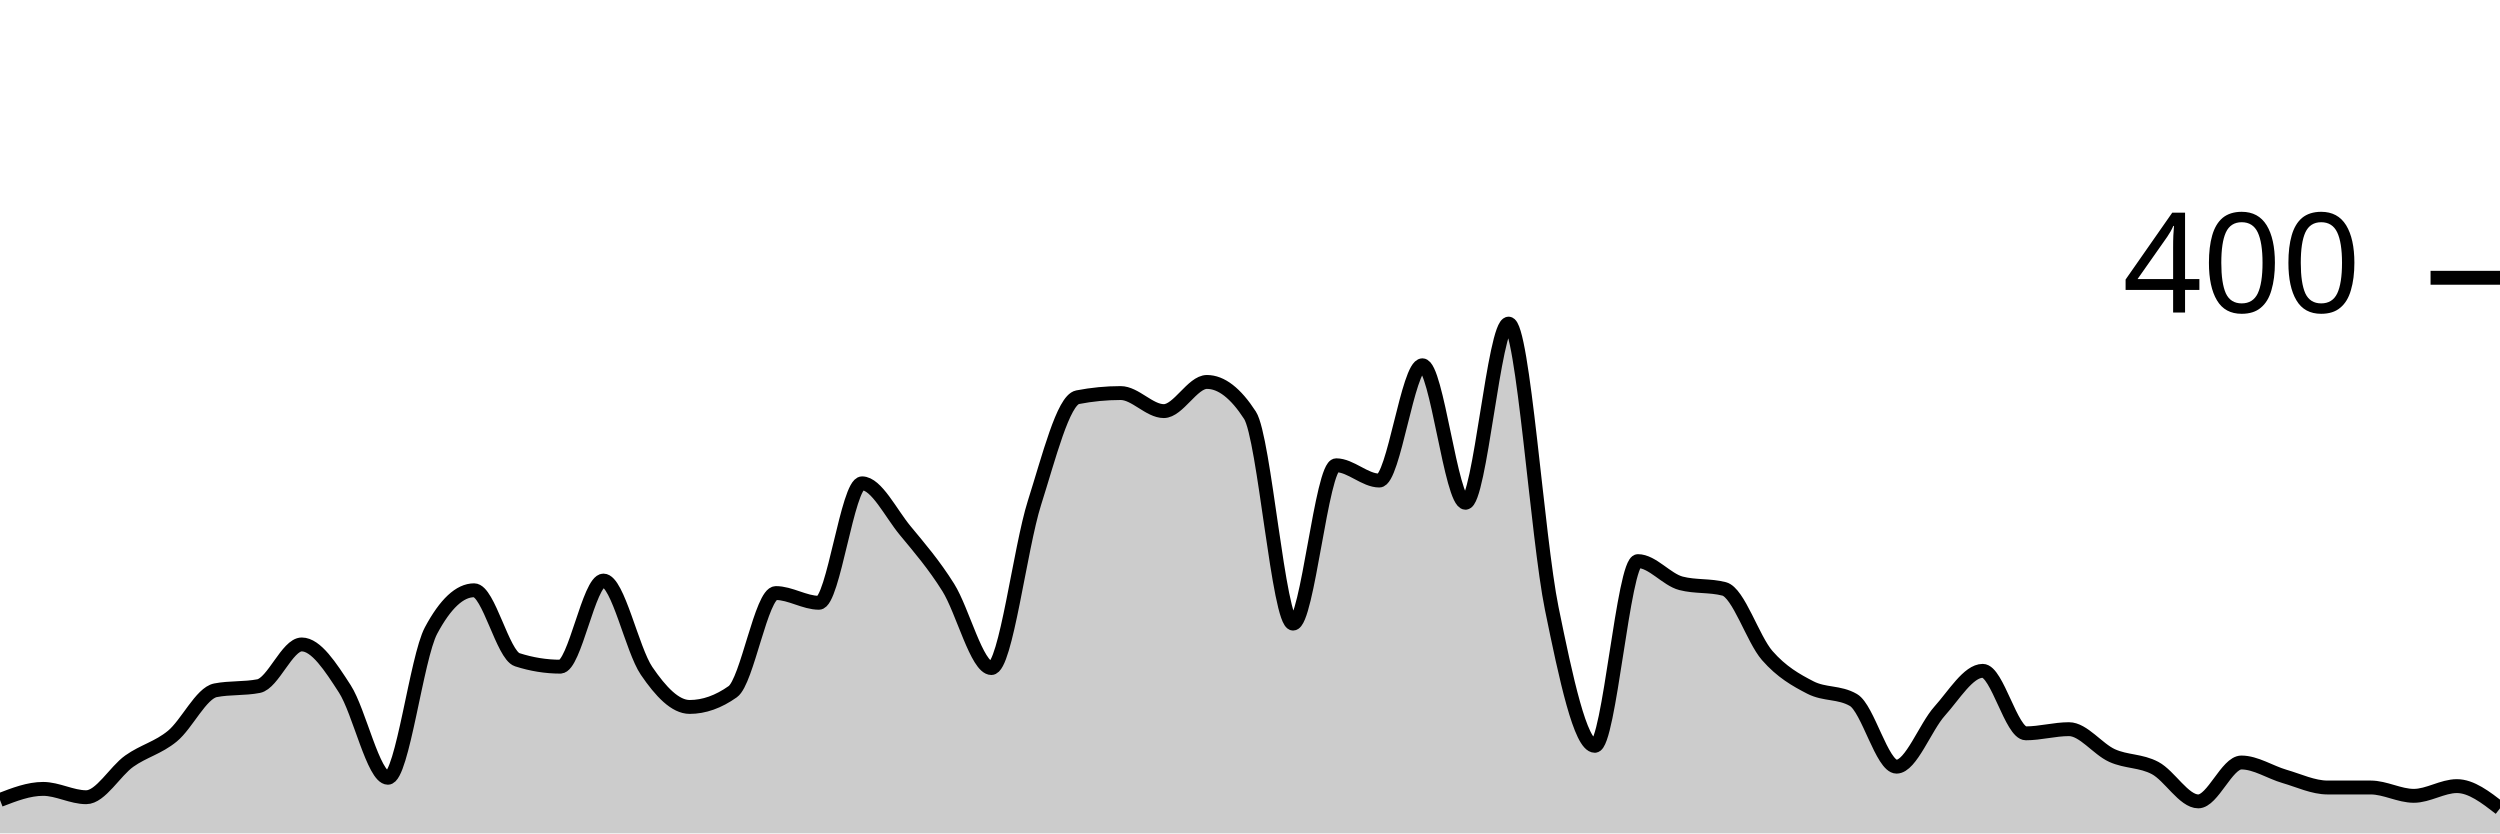
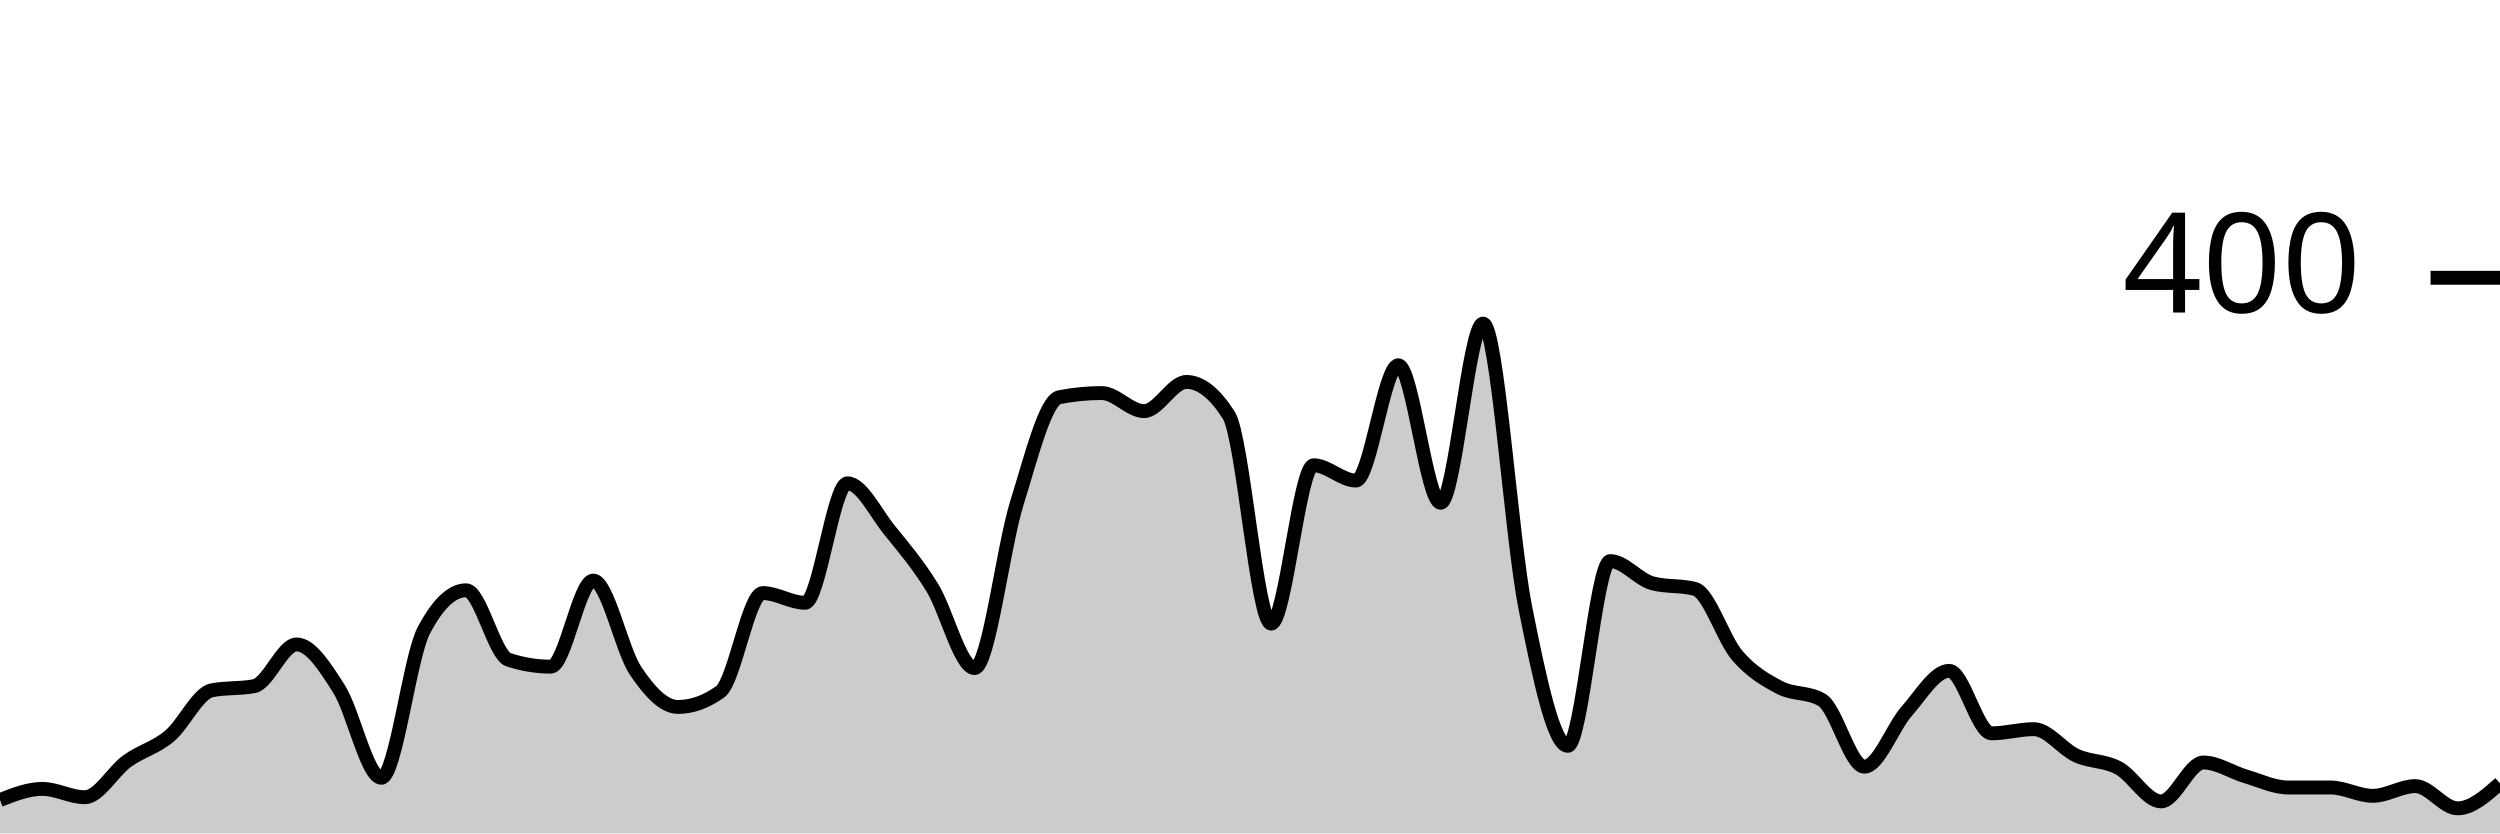
<svg xmlns="http://www.w3.org/2000/svg" viewBox="0 0 180 60">
  <g transform="translate(0,20)">
-     <path class="area" fill="rgba(0, 0, 0, 0.2)" d="M0,37.6C1.034,37.2,2.069,36.8,3.103,36.8C4.138,36.8,5.172,37.4,6.207,37.4C7.241,37.4,8.276,35.533,9.31,34.8C10.345,34.067,11.379,33.85,12.414,33C13.448,32.15,14.483,29.9,15.517,29.7C16.552,29.5,17.586,29.6,18.621,29.4C19.655,29.2,20.69,26.4,21.724,26.4C22.759,26.4,23.793,28,24.828,29.6C25.862,31.2,26.897,36,27.931,36C28.966,36,30,27.333,31.034,25.4C32.069,23.467,33.103,22.5,34.138,22.5C35.172,22.5,36.207,27.167,37.241,27.5C38.276,27.833,39.31,28,40.345,28C41.379,28,42.414,21.8,43.448,21.8C44.483,21.8,45.517,26.783,46.552,28.3C47.586,29.817,48.621,30.9,49.655,30.9C50.69,30.9,51.724,30.533,52.759,29.8C53.793,29.067,54.828,22.7,55.862,22.7C56.897,22.7,57.931,23.4,58.966,23.4C60,23.4,61.034,14.8,62.069,14.8C63.103,14.8,64.138,16.95,65.172,18.2C66.207,19.45,67.241,20.65,68.276,22.3C69.31,23.95,70.345,28.1,71.379,28.1C72.414,28.1,73.448,19.45,74.483,16.2C75.517,12.95,76.552,8.8,77.586,8.6C78.621,8.4,79.655,8.3,80.69,8.3C81.724,8.3,82.759,9.6,83.793,9.6C84.828,9.6,85.862,7.5,86.897,7.5C87.931,7.5,88.966,8.3,90,9.9C91.034,11.5,92.069,24.9,93.103,24.9C94.138,24.9,95.172,13.5,96.207,13.5C97.241,13.5,98.276,14.6,99.31,14.6C100.345,14.6,101.379,6.3,102.414,6.3C103.448,6.3,104.483,16.2,105.517,16.2C106.552,16.2,107.586,3.3,108.621,3.3C109.655,3.3,110.69,18.733,111.724,23.8C112.759,28.867,113.793,33.7,114.828,33.7C115.862,33.7,116.897,20.4,117.931,20.4C118.966,20.4,120,21.733,121.034,22C122.069,22.267,123.103,22.133,124.138,22.4C125.172,22.667,126.207,26.017,127.241,27.2C128.276,28.383,129.31,28.967,130.345,29.5C131.379,30.033,132.414,29.8,133.448,30.4C134.483,31,135.517,35.2,136.552,35.2C137.586,35.2,138.621,32.35,139.655,31.2C140.69,30.05,141.724,28.3,142.759,28.3C143.793,28.3,144.828,32.8,145.862,32.8C146.897,32.8,147.931,32.5,148.966,32.5C150,32.5,151.034,33.933,152.069,34.4C153.103,34.867,154.138,34.75,155.172,35.3C156.207,35.85,157.241,37.7,158.276,37.7C159.31,37.7,160.345,34.9,161.379,34.9C162.414,34.9,163.448,35.6,164.483,35.9C165.517,36.2,166.552,36.7,167.586,36.7C168.621,36.7,169.655,36.7,170.69,36.7C171.724,36.7,172.759,37.3,173.793,37.3C174.828,37.3,175.862,36.6,176.897,36.6C177.931,36.6,178.966,37.4,180,38.2L180,40C178.966,40,177.931,40,176.897,40C175.862,40,174.828,40,173.793,40C172.759,40,171.724,40,170.69,40C169.655,40,168.621,40,167.586,40C166.552,40,165.517,40,164.483,40C163.448,40,162.414,40,161.379,40C160.345,40,159.31,40,158.276,40C157.241,40,156.207,40,155.172,40C154.138,40,153.103,40,152.069,40C151.034,40,150,40,148.966,40C147.931,40,146.897,40,145.862,40C144.828,40,143.793,40,142.759,40C141.724,40,140.69,40,139.655,40C138.621,40,137.586,40,136.552,40C135.517,40,134.483,40,133.448,40C132.414,40,131.379,40,130.345,40C129.31,40,128.276,40,127.241,40C126.207,40,125.172,40,124.138,40C123.103,40,122.069,40,121.034,40C120,40,118.966,40,117.931,40C116.897,40,115.862,40,114.828,40C113.793,40,112.759,40,111.724,40C110.69,40,109.655,40,108.621,40C107.586,40,106.552,40,105.517,40C104.483,40,103.448,40,102.414,40C101.379,40,100.345,40,99.31,40C98.276,40,97.241,40,96.207,40C95.172,40,94.138,40,93.103,40C92.069,40,91.034,40,90,40C88.966,40,87.931,40,86.897,40C85.862,40,84.828,40,83.793,40C82.759,40,81.724,40,80.69,40C79.655,40,78.621,40,77.586,40C76.552,40,75.517,40,74.483,40C73.448,40,72.414,40,71.379,40C70.345,40,69.31,40,68.276,40C67.241,40,66.207,40,65.172,40C64.138,40,63.103,40,62.069,40C61.034,40,60,40,58.966,40C57.931,40,56.897,40,55.862,40C54.828,40,53.793,40,52.759,40C51.724,40,50.69,40,49.655,40C48.621,40,47.586,40,46.552,40C45.517,40,44.483,40,43.448,40C42.414,40,41.379,40,40.345,40C39.31,40,38.276,40,37.241,40C36.207,40,35.172,40,34.138,40C33.103,40,32.069,40,31.034,40C30,40,28.966,40,27.931,40C26.897,40,25.862,40,24.828,40C23.793,40,22.759,40,21.724,40C20.69,40,19.655,40,18.621,40C17.586,40,16.552,40,15.517,40C14.483,40,13.448,40,12.414,40C11.379,40,10.345,40,9.31,40C8.276,40,7.241,40,6.207,40C5.172,40,4.138,40,3.103,40C2.069,40,1.034,40,0,40Z" />
-     <path class="line" stroke="black" fill="none" d="M0,37.6C1.034,37.2,2.069,36.8,3.103,36.8C4.138,36.8,5.172,37.4,6.207,37.4C7.241,37.4,8.276,35.533,9.31,34.8C10.345,34.067,11.379,33.85,12.414,33C13.448,32.15,14.483,29.9,15.517,29.7C16.552,29.5,17.586,29.6,18.621,29.4C19.655,29.2,20.69,26.4,21.724,26.4C22.759,26.4,23.793,28,24.828,29.6C25.862,31.2,26.897,36,27.931,36C28.966,36,30,27.333,31.034,25.4C32.069,23.467,33.103,22.5,34.138,22.5C35.172,22.5,36.207,27.167,37.241,27.5C38.276,27.833,39.31,28,40.345,28C41.379,28,42.414,21.8,43.448,21.8C44.483,21.8,45.517,26.783,46.552,28.3C47.586,29.817,48.621,30.9,49.655,30.9C50.69,30.9,51.724,30.533,52.759,29.8C53.793,29.067,54.828,22.7,55.862,22.7C56.897,22.7,57.931,23.4,58.966,23.4C60,23.4,61.034,14.8,62.069,14.8C63.103,14.8,64.138,16.95,65.172,18.2C66.207,19.45,67.241,20.65,68.276,22.3C69.31,23.95,70.345,28.1,71.379,28.1C72.414,28.1,73.448,19.45,74.483,16.2C75.517,12.95,76.552,8.8,77.586,8.6C78.621,8.4,79.655,8.3,80.69,8.3C81.724,8.3,82.759,9.6,83.793,9.6C84.828,9.6,85.862,7.5,86.897,7.5C87.931,7.5,88.966,8.3,90,9.9C91.034,11.5,92.069,24.9,93.103,24.9C94.138,24.9,95.172,13.5,96.207,13.5C97.241,13.5,98.276,14.6,99.31,14.6C100.345,14.6,101.379,6.3,102.414,6.3C103.448,6.3,104.483,16.2,105.517,16.2C106.552,16.2,107.586,3.3,108.621,3.3C109.655,3.3,110.69,18.733,111.724,23.8C112.759,28.867,113.793,33.7,114.828,33.7C115.862,33.7,116.897,20.4,117.931,20.4C118.966,20.4,120,21.733,121.034,22C122.069,22.267,123.103,22.133,124.138,22.4C125.172,22.667,126.207,26.017,127.241,27.2C128.276,28.383,129.31,28.967,130.345,29.5C131.379,30.033,132.414,29.8,133.448,30.4C134.483,31,135.517,35.2,136.552,35.2C137.586,35.2,138.621,32.35,139.655,31.2C140.69,30.05,141.724,28.3,142.759,28.3C143.793,28.3,144.828,32.8,145.862,32.8C146.897,32.8,147.931,32.5,148.966,32.5C150,32.5,151.034,33.933,152.069,34.4C153.103,34.867,154.138,34.75,155.172,35.3C156.207,35.85,157.241,37.7,158.276,37.7C159.31,37.7,160.345,34.9,161.379,34.9C162.414,34.9,163.448,35.6,164.483,35.9C165.517,36.2,166.552,36.7,167.586,36.7C168.621,36.7,169.655,36.7,170.69,36.7C171.724,36.7,172.759,37.3,173.793,37.3C174.828,37.3,175.862,36.6,176.897,36.6C177.931,36.6,178.966,37.4,180,38.2" />
+     <path class="area" fill="rgba(0, 0, 0, 0.2)" d="M0,37.6C1.017,37.2,2.034,36.8,3.051,36.8C4.068,36.8,5.085,37.4,6.102,37.4C7.119,37.4,8.136,35.533,9.153,34.8C10.169,34.067,11.186,33.85,12.203,33C13.22,32.15,14.237,29.9,15.254,29.7C16.271,29.5,17.288,29.6,18.305,29.4C19.322,29.2,20.339,26.4,21.356,26.4C22.373,26.4,23.39,28,24.407,29.6C25.424,31.2,26.441,36,27.458,36C28.475,36,29.492,27.333,30.508,25.4C31.525,23.467,32.542,22.5,33.559,22.5C34.576,22.5,35.593,27.167,36.61,27.5C37.627,27.833,38.644,28,39.661,28C40.678,28,41.695,21.8,42.712,21.8C43.729,21.8,44.746,26.783,45.763,28.3C46.78,29.817,47.797,30.9,48.814,30.9C49.831,30.9,50.847,30.533,51.864,29.8C52.881,29.067,53.898,22.7,54.915,22.7C55.932,22.7,56.949,23.4,57.966,23.4C58.983,23.4,60,14.8,61.017,14.8C62.034,14.8,63.051,16.95,64.068,18.2C65.085,19.45,66.102,20.65,67.119,22.3C68.136,23.95,69.153,28.1,70.169,28.1C71.186,28.1,72.203,19.45,73.22,16.2C74.237,12.95,75.254,8.8,76.271,8.6C77.288,8.4,78.305,8.3,79.322,8.3C80.339,8.3,81.356,9.6,82.373,9.6C83.39,9.6,84.407,7.5,85.424,7.5C86.441,7.5,87.458,8.3,88.475,9.9C89.492,11.5,90.508,24.9,91.525,24.9C92.542,24.9,93.559,13.5,94.576,13.5C95.593,13.5,96.61,14.6,97.627,14.6C98.644,14.6,99.661,6.3,100.678,6.3C101.695,6.3,102.712,16.2,103.729,16.2C104.746,16.2,105.763,3.3,106.78,3.3C107.797,3.3,108.814,18.733,109.831,23.8C110.847,28.867,111.864,33.7,112.881,33.7C113.898,33.7,114.915,20.4,115.932,20.4C116.949,20.4,117.966,21.733,118.983,22C120,22.267,121.017,22.133,122.034,22.4C123.051,22.667,124.068,26.017,125.085,27.2C126.102,28.383,127.119,28.967,128.136,29.5C129.153,30.033,130.169,29.8,131.186,30.4C132.203,31,133.22,35.2,134.237,35.2C135.254,35.2,136.271,32.35,137.288,31.2C138.305,30.05,139.322,28.3,140.339,28.3C141.356,28.3,142.373,32.8,143.39,32.8C144.407,32.8,145.424,32.5,146.441,32.5C147.458,32.5,148.475,33.933,149.492,34.4C150.508,34.867,151.525,34.75,152.542,35.3C153.559,35.85,154.576,37.7,155.593,37.7C156.61,37.7,157.627,34.9,158.644,34.9C159.661,34.9,160.678,35.6,161.695,35.9C162.712,36.2,163.729,36.7,164.746,36.7C165.763,36.7,166.78,36.7,167.797,36.7C168.814,36.7,169.831,37.3,170.847,37.3C171.864,37.3,172.881,36.6,173.898,36.6C174.915,36.6,175.932,38.2,176.949,38.2C177.966,38.2,178.983,37.3,180,36.4L180,40C178.983,40,177.966,40,176.949,40C175.932,40,174.915,40,173.898,40C172.881,40,171.864,40,170.847,40C169.831,40,168.814,40,167.797,40C166.78,40,165.763,40,164.746,40C163.729,40,162.712,40,161.695,40C160.678,40,159.661,40,158.644,40C157.627,40,156.61,40,155.593,40C154.576,40,153.559,40,152.542,40C151.525,40,150.508,40,149.492,40C148.475,40,147.458,40,146.441,40C145.424,40,144.407,40,143.39,40C142.373,40,141.356,40,140.339,40C139.322,40,138.305,40,137.288,40C136.271,40,135.254,40,134.237,40C133.22,40,132.203,40,131.186,40C130.169,40,129.153,40,128.136,40C127.119,40,126.102,40,125.085,40C124.068,40,123.051,40,122.034,40C121.017,40,120,40,118.983,40C117.966,40,116.949,40,115.932,40C114.915,40,113.898,40,112.881,40C111.864,40,110.847,40,109.831,40C108.814,40,107.797,40,106.78,40C105.763,40,104.746,40,103.729,40C102.712,40,101.695,40,100.678,40C99.661,40,98.644,40,97.627,40C96.61,40,95.593,40,94.576,40C93.559,40,92.542,40,91.525,40C90.508,40,89.492,40,88.475,40C87.458,40,86.441,40,85.424,40C84.407,40,83.39,40,82.373,40C81.356,40,80.339,40,79.322,40C78.305,40,77.288,40,76.271,40C75.254,40,74.237,40,73.22,40C72.203,40,71.186,40,70.169,40C69.153,40,68.136,40,67.119,40C66.102,40,65.085,40,64.068,40C63.051,40,62.034,40,61.017,40C60,40,58.983,40,57.966,40C56.949,40,55.932,40,54.915,40C53.898,40,52.881,40,51.864,40C50.847,40,49.831,40,48.814,40C47.797,40,46.78,40,45.763,40C44.746,40,43.729,40,42.712,40C41.695,40,40.678,40,39.661,40C38.644,40,37.627,40,36.61,40C35.593,40,34.576,40,33.559,40C32.542,40,31.525,40,30.508,40C29.492,40,28.475,40,27.458,40C26.441,40,25.424,40,24.407,40C23.39,40,22.373,40,21.356,40C20.339,40,19.322,40,18.305,40C17.288,40,16.271,40,15.254,40C14.237,40,13.22,40,12.203,40C11.186,40,10.169,40,9.153,40C8.136,40,7.119,40,6.102,40C5.085,40,4.068,40,3.051,40C2.034,40,1.017,40,0,40Z" />
+     <path class="line" stroke="black" fill="none" d="M0,37.6C1.017,37.2,2.034,36.8,3.051,36.8C4.068,36.8,5.085,37.4,6.102,37.4C7.119,37.4,8.136,35.533,9.153,34.8C10.169,34.067,11.186,33.85,12.203,33C13.22,32.15,14.237,29.9,15.254,29.7C16.271,29.5,17.288,29.6,18.305,29.4C19.322,29.2,20.339,26.4,21.356,26.4C22.373,26.4,23.39,28,24.407,29.6C25.424,31.2,26.441,36,27.458,36C28.475,36,29.492,27.333,30.508,25.4C31.525,23.467,32.542,22.5,33.559,22.5C34.576,22.5,35.593,27.167,36.61,27.5C37.627,27.833,38.644,28,39.661,28C40.678,28,41.695,21.8,42.712,21.8C43.729,21.8,44.746,26.783,45.763,28.3C46.78,29.817,47.797,30.9,48.814,30.9C49.831,30.9,50.847,30.533,51.864,29.8C52.881,29.067,53.898,22.7,54.915,22.7C55.932,22.7,56.949,23.4,57.966,23.4C58.983,23.4,60,14.8,61.017,14.8C62.034,14.8,63.051,16.95,64.068,18.2C65.085,19.45,66.102,20.65,67.119,22.3C68.136,23.95,69.153,28.1,70.169,28.1C71.186,28.1,72.203,19.45,73.22,16.2C74.237,12.95,75.254,8.8,76.271,8.6C77.288,8.4,78.305,8.3,79.322,8.3C80.339,8.3,81.356,9.6,82.373,9.6C83.39,9.6,84.407,7.5,85.424,7.5C86.441,7.5,87.458,8.3,88.475,9.9C89.492,11.5,90.508,24.9,91.525,24.9C92.542,24.9,93.559,13.5,94.576,13.5C95.593,13.5,96.61,14.6,97.627,14.6C98.644,14.6,99.661,6.3,100.678,6.3C101.695,6.3,102.712,16.2,103.729,16.2C104.746,16.2,105.763,3.3,106.78,3.3C107.797,3.3,108.814,18.733,109.831,23.8C110.847,28.867,111.864,33.7,112.881,33.7C113.898,33.7,114.915,20.4,115.932,20.4C116.949,20.4,117.966,21.733,118.983,22C120,22.267,121.017,22.133,122.034,22.4C123.051,22.667,124.068,26.017,125.085,27.2C126.102,28.383,127.119,28.967,128.136,29.5C129.153,30.033,130.169,29.8,131.186,30.4C132.203,31,133.22,35.2,134.237,35.2C135.254,35.2,136.271,32.35,137.288,31.2C138.305,30.05,139.322,28.3,140.339,28.3C141.356,28.3,142.373,32.8,143.39,32.8C144.407,32.8,145.424,32.5,146.441,32.5C147.458,32.5,148.475,33.933,149.492,34.4C150.508,34.867,151.525,34.75,152.542,35.3C153.559,35.85,154.576,37.7,155.593,37.7C156.61,37.7,157.627,34.9,158.644,34.9C159.661,34.9,160.678,35.6,161.695,35.9C162.712,36.2,163.729,36.7,164.746,36.7C165.763,36.7,166.78,36.7,167.797,36.7C168.814,36.7,169.831,37.3,170.847,37.3C171.864,37.3,172.881,36.6,173.898,36.6C174.915,36.6,175.932,38.2,176.949,38.2C177.966,38.2,178.983,37.3,180,36.4" />
    <path class="axis-ceiling" stroke-width="1" stroke="black" fill="none" d="M175,0L180,0" />
    <text class="axis-ceiling-label" font-family="sans-serif" text-anchor="end" font-size="10px" x="170" y="2.5">400</text>
  </g>
</svg>
